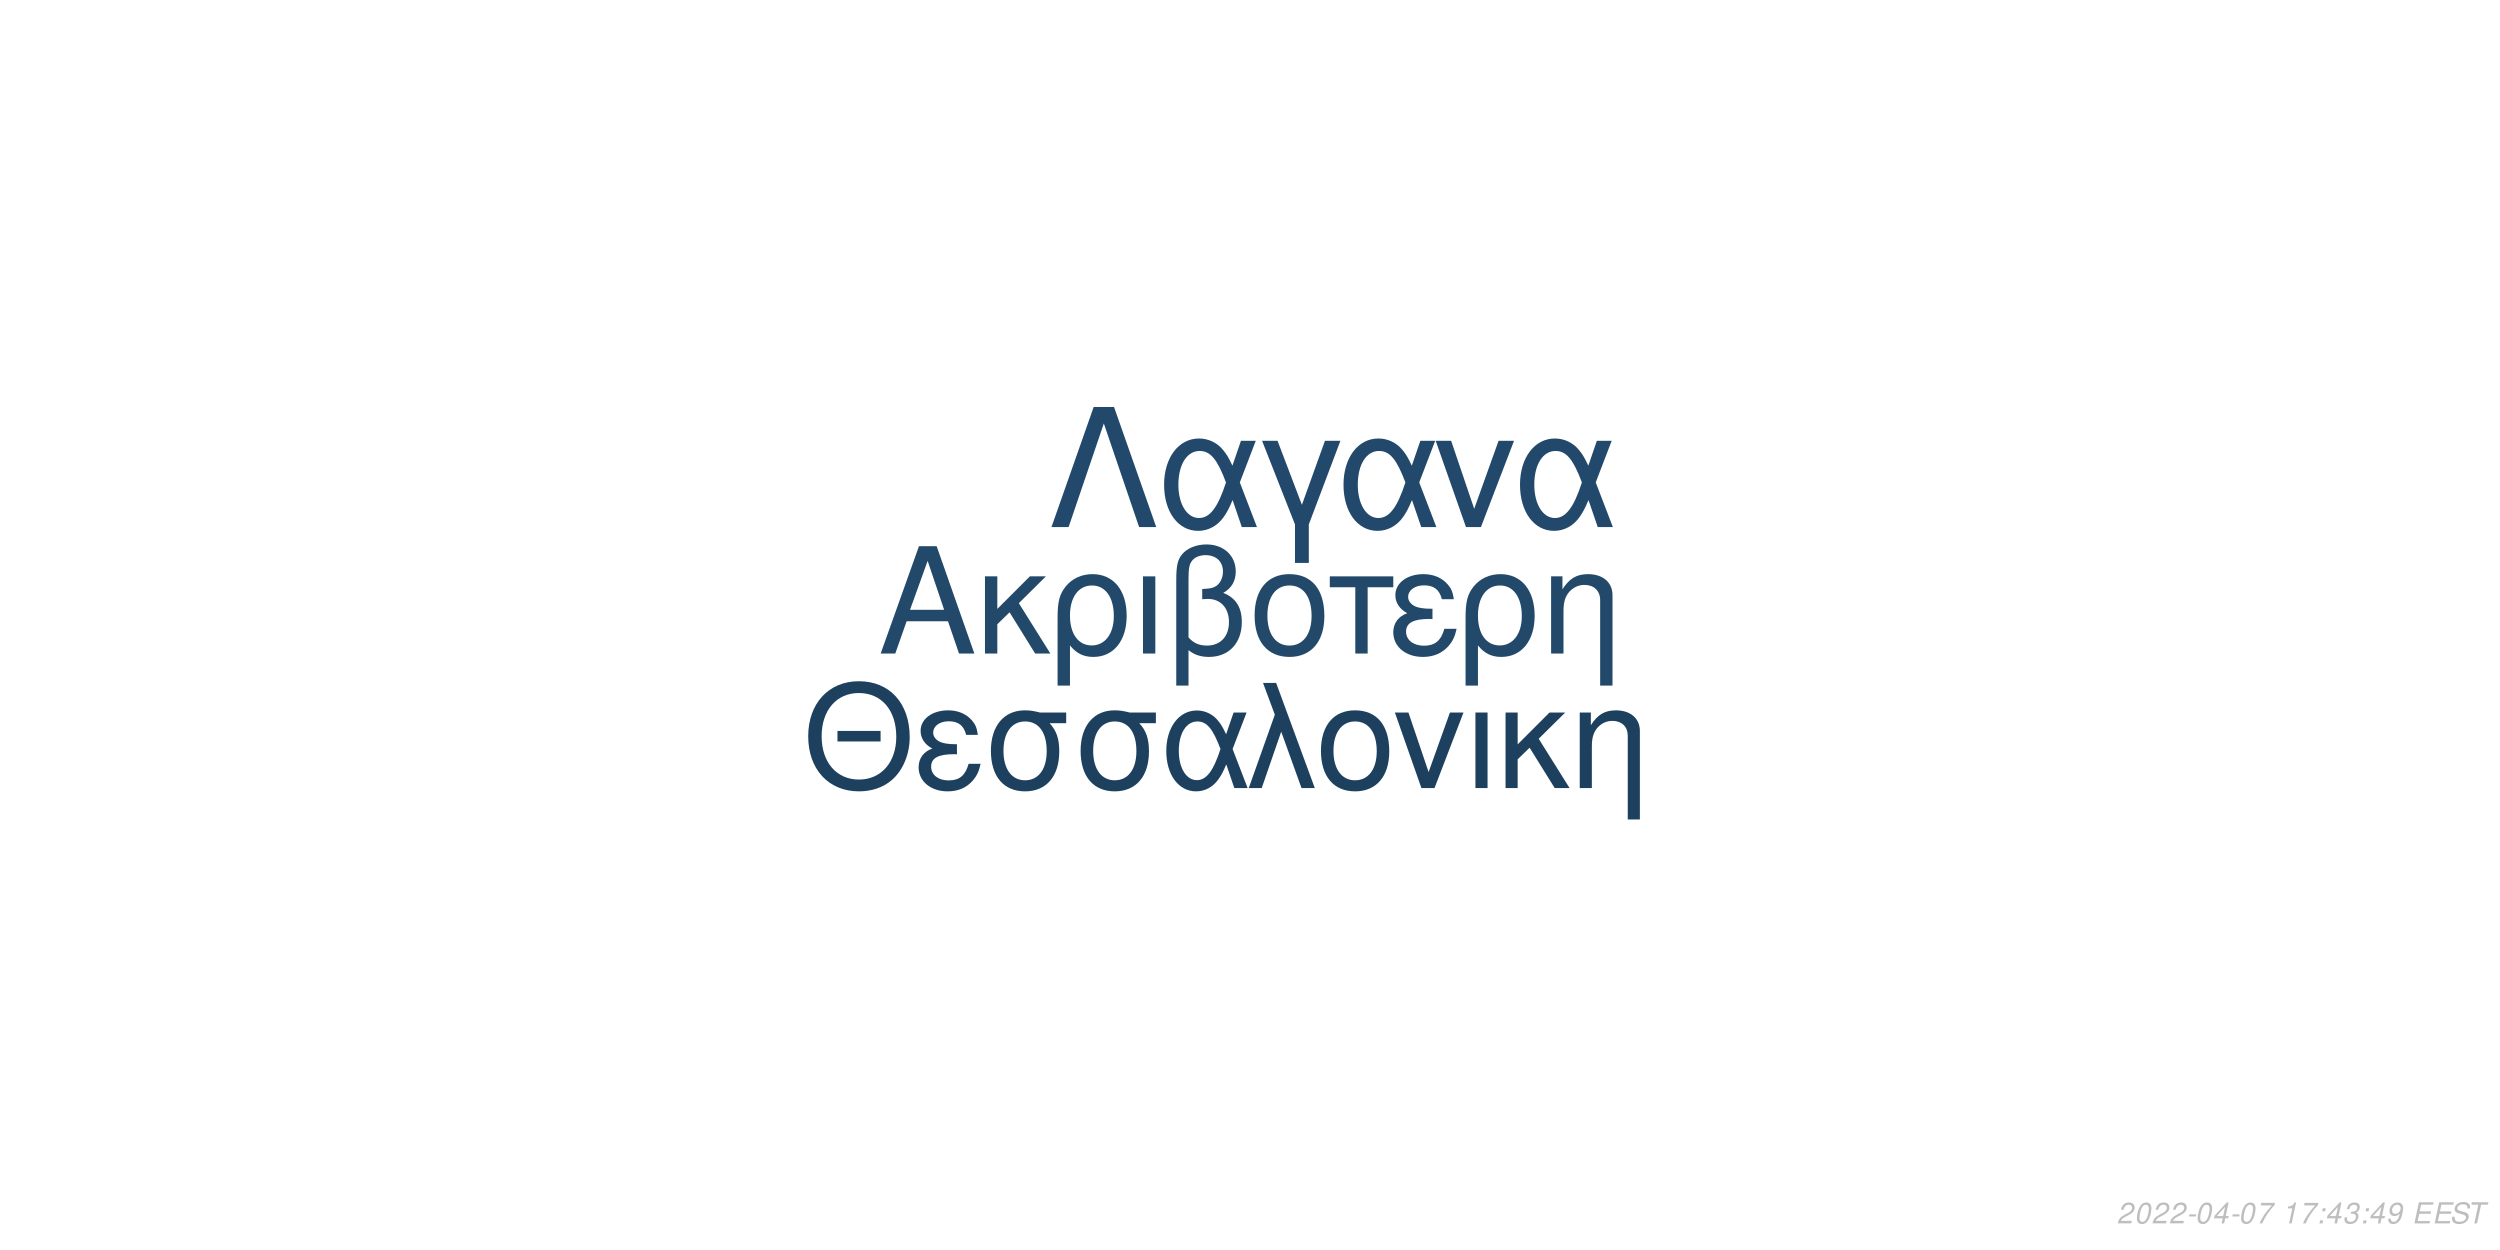
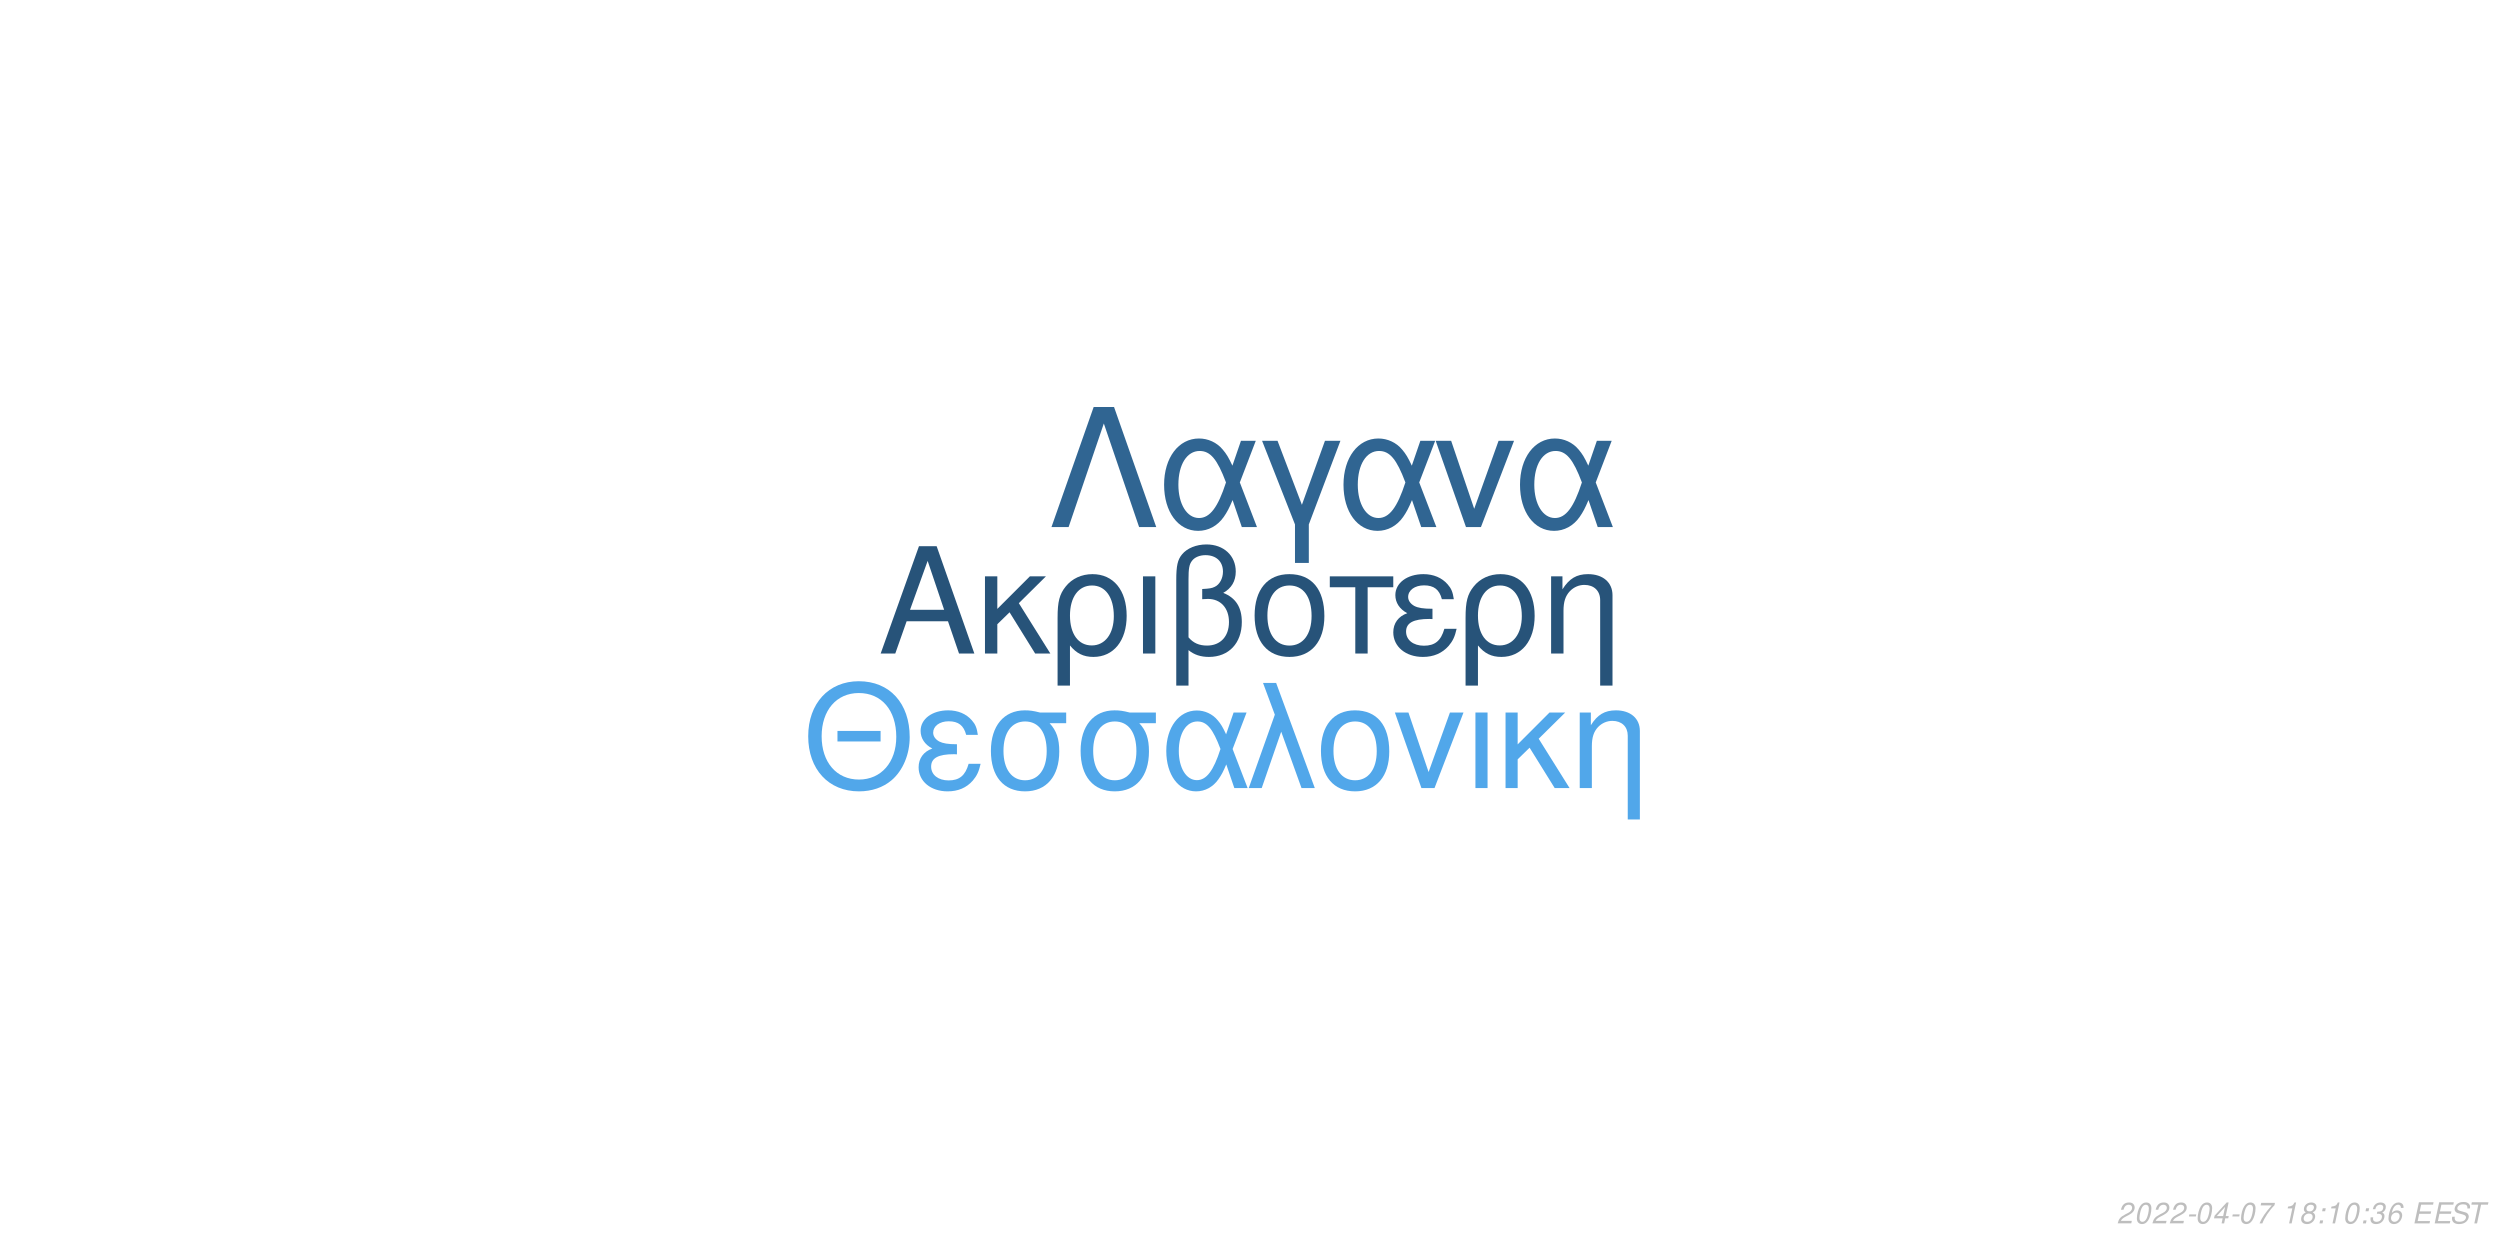
<svg xmlns="http://www.w3.org/2000/svg" xmlns:xlink="http://www.w3.org/1999/xlink" width="864pt" height="432pt" viewBox="0 0 864 432" version="1.1">
  <defs>
    <g>
      <symbol overflow="visible" id="glyph0-0">
        <path style="stroke:none;" d="" />
      </symbol>
      <symbol overflow="visible" id="glyph0-1">
        <path style="stroke:none;" d="M 24.125 -11.141 L 27.938 0 L 33.234 0 L 20.203 -37.094 L 14.094 -37.094 L 0.859 0 L 5.906 0 L 9.828 -11.141 Z M 22.797 -15.109 L 11 -15.109 L 17.094 -32.016 Z M 22.797 -15.109 " />
      </symbol>
      <symbol overflow="visible" id="glyph0-2">
        <path style="stroke:none;" d="M 7.172 -15.422 L 7.172 -26.672 L 2.906 -26.672 L 2.906 0 L 7.172 0 L 7.172 -10.125 L 11.406 -14.25 L 20.25 0 L 25.5 0 L 14.609 -17.406 L 23.969 -26.672 L 18.422 -26.672 Z M 7.172 -15.422 " />
      </symbol>
      <symbol overflow="visible" id="glyph0-3">
        <path style="stroke:none;" d="M 3 11.094 L 7.281 11.094 L 7.281 -2.797 C 9.516 -0.047 11.953 1.172 15.375 1.172 C 22.344 1.172 26.875 -4.422 26.875 -13.031 C 26.875 -21.891 22.297 -27.438 15.062 -27.438 C 11.297 -27.438 7.984 -25.906 5.797 -23.156 C 3.672 -20.516 3 -17.969 3 -12.359 Z M 14.906 -23.516 C 19.547 -23.516 22.438 -19.438 22.438 -12.922 C 22.438 -6.812 19.391 -2.797 14.812 -2.797 C 10.172 -2.797 7.281 -6.766 7.281 -13.125 C 7.281 -19.484 10.234 -23.516 14.906 -23.516 Z M 14.906 -23.516 " />
      </symbol>
      <symbol overflow="visible" id="glyph0-4">
        <path style="stroke:none;" d="M 3.516 0 L 7.781 0 L 7.781 -26.672 L 3.516 -26.672 Z M 3.516 0 " />
      </symbol>
      <symbol overflow="visible" id="glyph0-5">
        <path style="stroke:none;" d="M 4.016 11.094 L 8.25 11.094 L 8.25 -1.172 C 10.172 0.406 12.422 1.172 15.312 1.172 C 22.188 1.172 26.672 -3.609 26.672 -10.891 C 26.672 -15.984 24.578 -19.234 20.25 -20.969 C 23.109 -22.547 24.578 -25.031 24.578 -28.344 C 24.578 -33.844 20.406 -37.703 14.453 -37.703 C 10.938 -37.703 7.734 -36.391 6 -34.25 C 4.484 -32.422 4.016 -30.328 4.016 -25.391 Z M 8.25 -25.656 C 8.25 -29.359 8.5 -30.844 9.469 -32.062 C 10.375 -33.281 12.156 -34 14.094 -34 C 17.812 -34 20.156 -31.812 20.156 -28.297 C 20.156 -25.953 18.984 -23.812 17.297 -23.047 C 16.281 -22.547 15.469 -22.438 12.984 -22.297 L 12.984 -18.781 C 13.734 -18.828 14.344 -18.875 14.969 -18.875 C 19.344 -18.875 22.234 -15.719 22.234 -10.891 C 22.234 -5.906 19.281 -2.75 14.656 -2.75 C 11.953 -2.75 9.922 -3.609 8.25 -5.594 Z M 8.25 -25.656 " />
      </symbol>
      <symbol overflow="visible" id="glyph0-6">
        <path style="stroke:none;" d="M 14.094 -27.438 C 6.562 -27.438 2.094 -22.094 2.094 -13.125 C 2.094 -4.125 6.562 1.172 14.141 1.172 C 21.672 1.172 26.203 -4.172 26.203 -12.922 C 26.203 -22.188 21.828 -27.438 14.094 -27.438 Z M 14.141 -23.516 C 18.938 -23.516 21.781 -19.594 21.781 -12.984 C 21.781 -6.672 18.828 -2.75 14.141 -2.75 C 9.422 -2.75 6.516 -6.672 6.516 -13.125 C 6.516 -19.594 9.422 -23.516 14.141 -23.516 Z M 14.141 -23.516 " />
      </symbol>
      <symbol overflow="visible" id="glyph0-7">
        <path style="stroke:none;" d="M 7.891 0 L 12.156 0 L 12.156 -22.906 L 21.016 -22.906 L 21.016 -26.672 L -0.922 -26.672 L -0.922 -22.906 L 7.891 -22.906 Z M 7.891 0 " />
      </symbol>
      <symbol overflow="visible" id="glyph0-8">
        <path style="stroke:none;" d="M 14.562 -15.469 C 11.344 -15.469 9.562 -15.781 8.297 -16.438 C 6.922 -17.203 6.156 -18.328 6.156 -19.547 C 6.156 -21.891 8.453 -23.562 11.656 -23.562 C 15.062 -23.562 16.953 -22.094 17.812 -18.781 L 21.938 -18.781 C 21.578 -21.266 21.062 -22.5 19.797 -23.922 C 17.812 -26.203 14.906 -27.438 11.453 -27.438 C 5.797 -27.438 1.734 -24.375 1.734 -20.203 C 1.734 -17.609 3.156 -15.375 5.859 -13.938 C 2.797 -12.875 1.016 -10.484 1.016 -7.328 C 1.016 -2.391 5.297 1.172 11.25 1.172 C 14.969 1.172 17.906 -0.109 20.156 -2.641 C 21.578 -4.328 22.297 -5.797 22.906 -8.547 L 18.672 -8.547 C 17.5 -4.422 15.422 -2.703 11.609 -2.703 C 7.938 -2.703 5.438 -4.688 5.438 -7.578 C 5.438 -10.578 7.938 -11.953 13.484 -11.953 C 13.641 -11.953 14.094 -11.953 14.562 -11.906 Z M 14.562 -15.469 " />
      </symbol>
      <symbol overflow="visible" id="glyph0-9">
        <path style="stroke:none;" d="M 3.562 -26.672 L 3.562 0 L 7.844 0 L 7.844 -14.703 C 7.844 -17.906 8.5 -19.891 10.031 -21.531 C 11.406 -22.953 13.188 -23.719 15.062 -23.719 C 18.375 -23.719 20.516 -21.672 20.516 -18.469 L 20.516 11.094 L 24.781 11.094 L 24.781 -20.156 C 24.781 -24.578 21.469 -27.438 16.328 -27.438 C 12.359 -27.438 9.828 -25.906 7.484 -22.188 L 7.484 -26.672 Z M 3.562 -26.672 " />
      </symbol>
      <symbol overflow="visible" id="glyph1-0">
        <path style="stroke:none;" d="" />
      </symbol>
      <symbol overflow="visible" id="glyph1-1">
        <path style="stroke:none;" d="M 26.859 -19.734 L 11.953 -19.734 L 11.953 -16.094 L 26.859 -16.094 Z M 19.328 -36.922 C 8.922 -36.922 1.844 -29.25 1.844 -17.891 C 1.844 -6.484 8.875 1.141 19.391 1.141 C 23.812 1.141 27.703 -0.203 30.641 -2.688 C 34.578 -6.031 36.922 -11.656 36.922 -17.594 C 36.922 -29.297 30 -36.922 19.328 -36.922 Z M 19.328 -32.844 C 27.203 -32.844 32.281 -26.906 32.281 -17.688 C 32.281 -8.922 27.062 -2.938 19.391 -2.938 C 11.609 -2.938 6.484 -8.922 6.484 -17.891 C 6.484 -26.859 11.609 -32.844 19.328 -32.844 Z M 19.328 -32.844 " />
      </symbol>
      <symbol overflow="visible" id="glyph1-2">
        <path style="stroke:none;" d="M 14.25 -15.141 C 11.109 -15.141 9.375 -15.453 8.125 -16.094 C 6.781 -16.844 6.031 -17.938 6.031 -19.141 C 6.031 -21.422 8.266 -23.078 11.406 -23.078 C 14.75 -23.078 16.594 -21.625 17.438 -18.391 L 21.469 -18.391 C 21.125 -20.828 20.625 -22.031 19.391 -23.422 C 17.438 -25.656 14.594 -26.859 11.219 -26.859 C 5.688 -26.859 1.688 -23.875 1.688 -19.781 C 1.688 -17.234 3.094 -15.047 5.734 -13.656 C 2.734 -12.609 1 -10.266 1 -7.172 C 1 -2.344 5.188 1.141 11.016 1.141 C 14.656 1.141 17.547 -0.094 19.734 -2.594 C 21.125 -4.234 21.828 -5.688 22.422 -8.375 L 18.281 -8.375 C 17.141 -4.328 15.094 -2.641 11.359 -2.641 C 7.766 -2.641 5.328 -4.578 5.328 -7.422 C 5.328 -10.359 7.766 -11.703 13.203 -11.703 C 13.359 -11.703 13.797 -11.703 14.25 -11.656 Z M 14.25 -15.141 " />
      </symbol>
      <symbol overflow="visible" id="glyph1-3">
        <path style="stroke:none;" d="M 29 -26.109 L 19.938 -26.109 C 17.594 -26.703 16.438 -26.859 14.703 -26.859 C 7.469 -26.859 2.984 -21.469 2.984 -12.859 C 2.984 -4.031 7.375 1.141 14.797 1.141 C 22.172 1.141 26.609 -4.078 26.609 -12.656 C 26.609 -17.047 25.656 -19.828 23.266 -22.422 L 29 -22.422 Z M 14.797 -23.016 C 19.531 -23.016 22.266 -19.234 22.266 -12.75 C 22.266 -6.531 19.438 -2.688 14.797 -2.688 C 10.172 -2.688 7.328 -6.531 7.328 -12.859 C 7.328 -19.188 10.172 -23.016 14.797 -23.016 Z M 14.797 -23.016 " />
      </symbol>
      <symbol overflow="visible" id="glyph1-4">
        <path style="stroke:none;" d="M 29.344 -26.109 L 24.859 -26.109 L 22.266 -18.578 C 21.125 -21.031 20.484 -22.125 19.328 -23.469 C 17.547 -25.609 14.906 -26.812 12.156 -26.812 C 5.984 -26.812 1.594 -20.984 1.594 -12.812 C 1.594 -4.578 5.828 1.141 11.906 1.141 C 14.953 1.141 17.734 -0.344 19.625 -3.047 C 20.672 -4.531 21.281 -5.688 22.328 -8.172 L 25.109 0 L 29.703 0 L 24.516 -13.5 Z M 20.328 -13.5 C 17.891 -5.922 15.453 -2.734 12.156 -2.734 C 8.516 -2.734 5.922 -6.922 5.922 -12.812 C 5.922 -18.938 8.516 -23.016 12.359 -23.016 C 15.594 -23.016 17.688 -20.531 20.328 -13.5 Z M 20.328 -13.5 " />
      </symbol>
      <symbol overflow="visible" id="glyph1-5">
        <path style="stroke:none;" d="M 1.094 0 L 5.578 0 L 12.312 -19.484 L 19.328 0 L 23.922 0 L 10.562 -36.328 L 6.031 -36.328 L 10.109 -25.359 Z M 1.094 0 " />
      </symbol>
      <symbol overflow="visible" id="glyph1-6">
        <path style="stroke:none;" d="M 13.797 -26.859 C 6.422 -26.859 2.047 -21.625 2.047 -12.859 C 2.047 -4.031 6.422 1.141 13.859 1.141 C 21.234 1.141 25.656 -4.078 25.656 -12.656 C 25.656 -21.719 21.375 -26.859 13.797 -26.859 Z M 13.859 -23.016 C 18.531 -23.016 21.328 -19.188 21.328 -12.703 C 21.328 -6.531 18.438 -2.688 13.859 -2.688 C 9.219 -2.688 6.375 -6.531 6.375 -12.859 C 6.375 -19.188 9.219 -23.016 13.859 -23.016 Z M 13.859 -23.016 " />
      </symbol>
      <symbol overflow="visible" id="glyph1-7">
        <path style="stroke:none;" d="M 14.297 0 L 24.312 -26.109 L 19.625 -26.109 L 12.25 -5.531 L 5.281 -26.109 L 0.594 -26.109 L 9.766 0 Z M 14.297 0 " />
      </symbol>
      <symbol overflow="visible" id="glyph1-8">
        <path style="stroke:none;" d="M 3.438 0 L 7.625 0 L 7.625 -26.109 L 3.438 -26.109 Z M 3.438 0 " />
      </symbol>
      <symbol overflow="visible" id="glyph1-9">
        <path style="stroke:none;" d="M 7.031 -15.094 L 7.031 -26.109 L 2.844 -26.109 L 2.844 0 L 7.031 0 L 7.031 -9.922 L 11.156 -13.953 L 19.828 0 L 24.969 0 L 14.297 -17.047 L 23.469 -26.109 L 18.031 -26.109 Z M 7.031 -15.094 " />
      </symbol>
      <symbol overflow="visible" id="glyph1-10">
        <path style="stroke:none;" d="M 3.484 -26.109 L 3.484 0 L 7.672 0 L 7.672 -14.406 C 7.672 -17.547 8.328 -19.484 9.812 -21.078 C 11.156 -22.469 12.906 -23.219 14.75 -23.219 C 17.984 -23.219 20.078 -21.234 20.078 -18.094 L 20.078 10.859 L 24.266 10.859 L 24.266 -19.734 C 24.266 -24.062 21.031 -26.859 16 -26.859 C 12.109 -26.859 9.609 -25.359 7.328 -21.719 L 7.328 -26.109 Z M 3.484 -26.109 " />
      </symbol>
      <symbol overflow="visible" id="glyph2-0">
        <path style="stroke:none;" d="" />
      </symbol>
      <symbol overflow="visible" id="glyph2-1">
        <path style="stroke:none;" d="M 22.531 -41.484 L 15.484 -41.484 L 0.906 0 L 6.828 0 L 19 -35.797 L 31.188 0 L 37.109 0 Z M 22.531 -41.484 " />
      </symbol>
      <symbol overflow="visible" id="glyph2-2">
        <path style="stroke:none;" d="M 33.516 -29.812 L 28.391 -29.812 L 25.438 -21.219 C 24.125 -24.016 23.391 -25.266 22.078 -26.797 C 20.031 -29.25 17.016 -30.609 13.891 -30.609 C 6.828 -30.609 1.828 -23.953 1.828 -14.625 C 1.828 -5.234 6.656 1.312 13.594 1.312 C 17.078 1.312 20.266 -0.391 22.422 -3.469 C 23.609 -5.172 24.297 -6.484 25.5 -9.328 L 28.688 0 L 33.922 0 L 28 -15.422 Z M 23.219 -15.422 C 20.422 -6.766 17.641 -3.125 13.891 -3.125 C 9.734 -3.125 6.766 -7.906 6.766 -14.625 C 6.766 -21.625 9.734 -26.297 14.109 -26.297 C 17.812 -26.297 20.203 -23.453 23.219 -15.422 Z M 23.219 -15.422 " />
      </symbol>
      <symbol overflow="visible" id="glyph2-3">
        <path style="stroke:none;" d="M 12.062 12.406 L 16.844 12.406 L 16.844 -0.906 L 27.766 -29.812 L 22.422 -29.812 L 14.453 -7.688 L 6.031 -29.812 L 0.688 -29.812 L 12.062 -0.906 Z M 12.062 12.406 " />
      </symbol>
      <symbol overflow="visible" id="glyph2-4">
        <path style="stroke:none;" d="M 16.328 0 L 27.766 -29.812 L 22.422 -29.812 L 14 -6.312 L 6.031 -29.812 L 0.688 -29.812 L 11.156 0 Z M 16.328 0 " />
      </symbol>
      <symbol overflow="visible" id="glyph3-0">
        <path style="stroke:none;" d="" />
      </symbol>
      <symbol overflow="visible" id="glyph3-1">
        <path style="stroke:none;" d="M 5.234 -0.875 L 1.469 -0.875 C 1.641 -1.375 2.203 -1.891 3.109 -2.344 L 4.234 -2.938 C 5.562 -3.625 6.219 -4.469 6.219 -5.484 C 6.219 -5.938 6.062 -6.359 5.797 -6.656 C 5.469 -7.047 4.984 -7.234 4.312 -7.234 C 2.766 -7.234 1.891 -6.453 1.484 -4.734 L 2.375 -4.734 C 2.484 -5.188 2.609 -5.484 2.797 -5.75 C 3.094 -6.203 3.609 -6.453 4.188 -6.453 C 4.891 -6.453 5.344 -6.031 5.344 -5.375 C 5.344 -4.703 4.859 -4.094 4.016 -3.656 L 2.984 -3.125 C 1.234 -2.188 0.797 -1.656 0.344 -0.016 L 5.047 -0.016 Z M 5.234 -0.875 " />
      </symbol>
      <symbol overflow="visible" id="glyph3-2">
        <path style="stroke:none;" d="M 4.203 -7.234 C 3.375 -7.234 2.688 -6.812 2.125 -5.984 C 1.484 -5.047 0.984 -3.188 0.984 -1.734 C 0.984 -1.109 1.172 -0.562 1.484 -0.266 C 1.797 0.047 2.281 0.234 2.766 0.234 C 3.625 0.234 4.281 -0.156 4.859 -1.016 C 5.516 -1.953 6 -3.797 6 -5.266 C 6 -6.5 5.328 -7.234 4.203 -7.234 Z M 4.094 -6.453 C 4.734 -6.453 5.125 -5.984 5.125 -5.156 C 5.125 -4.203 4.781 -2.625 4.406 -1.812 C 3.984 -0.938 3.516 -0.547 2.875 -0.547 C 2.25 -0.547 1.875 -1.031 1.875 -1.828 C 1.875 -2.797 2.203 -4.344 2.594 -5.203 C 2.984 -6.047 3.453 -6.453 4.094 -6.453 Z M 4.094 -6.453 " />
      </symbol>
      <symbol overflow="visible" id="glyph3-3">
        <path style="stroke:none;" d="M 3.516 -3.125 L 1.125 -3.125 L 0.969 -2.406 L 3.359 -2.406 Z M 3.516 -3.125 " />
      </symbol>
      <symbol overflow="visible" id="glyph3-4">
        <path style="stroke:none;" d="M 3.625 -1.75 L 3.266 0 L 4.141 0 L 4.516 -1.75 L 5.562 -1.75 L 5.734 -2.531 L 4.688 -2.531 L 5.688 -7.234 L 5.016 -7.234 L 0.844 -2.672 L 0.641 -1.75 Z M 3.797 -2.531 L 1.594 -2.531 L 4.469 -5.703 Z M 3.797 -2.531 " />
      </symbol>
      <symbol overflow="visible" id="glyph3-5">
        <path style="stroke:none;" d="M 6.703 -7.094 L 1.953 -7.094 L 1.766 -6.219 L 5.594 -6.219 C 3.344 -3.688 2.266 -2.109 1.375 0 L 2.344 0 C 3.031 -1.906 4.828 -4.594 6.547 -6.281 Z M 6.703 -7.094 " />
      </symbol>
      <symbol overflow="visible" id="glyph3-6">
        <path style="stroke:none;" d="" />
      </symbol>
      <symbol overflow="visible" id="glyph3-7">
        <path style="stroke:none;" d="M 3.703 -5.188 L 2.594 0 L 3.469 0 L 5.016 -7.234 L 4.438 -7.234 C 3.906 -6.156 3.688 -6.016 2.234 -5.812 L 2.109 -5.188 Z M 3.703 -5.188 " />
      </symbol>
      <symbol overflow="visible" id="glyph3-8">
+         <path style="stroke:none;" d="M 4.766 -3.797 C 5.078 -3.969 5.234 -4.078 5.438 -4.234 C 5.812 -4.594 6.062 -5.172 6.062 -5.734 C 6.062 -6.625 5.344 -7.234 4.266 -7.234 C 2.812 -7.234 1.703 -6.219 1.703 -4.875 C 1.703 -4.406 1.875 -4.125 2.359 -3.812 C 1.297 -3.312 0.75 -2.516 0.75 -1.469 C 0.75 -0.438 1.547 0.234 2.812 0.234 C 3.656 0.234 4.359 -0.094 4.938 -0.734 C 5.359 -1.234 5.609 -1.859 5.609 -2.438 C 5.609 -3.047 5.312 -3.516 4.766 -3.797 Z M 4.109 -6.453 C 4.797 -6.453 5.188 -6.125 5.188 -5.578 C 5.188 -5.266 5.062 -4.922 4.859 -4.672 C 4.562 -4.312 4.188 -4.156 3.656 -4.156 C 2.984 -4.156 2.594 -4.453 2.594 -4.984 C 2.594 -5.859 3.203 -6.453 4.109 -6.453 Z M 3.453 -3.406 C 4.234 -3.406 4.734 -2.984 4.734 -2.312 C 4.734 -1.312 3.922 -0.547 2.875 -0.547 C 2.125 -0.547 1.625 -0.969 1.625 -1.625 C 1.625 -2.609 2.438 -3.406 3.453 -3.406 Z M 3.453 -3.406 " />
+       </symbol>
+       <symbol overflow="visible" id="glyph3-9">
        <path style="stroke:none;" d="M 2.359 -1.031 L 1.312 -1.031 L 1.094 0 L 2.141 0 Z M 3.266 -5.234 L 2.219 -5.234 L 2 -4.203 L 3.047 -4.203 Z M 3.266 -5.234 " />
      </symbol>
-       <symbol overflow="visible" id="glyph3-9">
+       <symbol overflow="visible" id="glyph3-10">
        <path style="stroke:none;" d="M 2.922 -3.312 C 3.125 -3.344 3.234 -3.344 3.375 -3.344 C 4.203 -3.344 4.688 -3 4.688 -2.406 C 4.688 -1.312 3.906 -0.547 2.781 -0.547 C 2.047 -0.547 1.594 -0.938 1.594 -1.562 C 1.594 -1.719 1.609 -1.844 1.656 -2.094 L 0.766 -2.094 C 0.734 -1.797 0.719 -1.641 0.719 -1.469 C 0.719 -0.375 1.406 0.234 2.641 0.234 C 3.547 0.234 4.297 -0.078 4.812 -0.656 C 5.266 -1.156 5.562 -1.875 5.562 -2.547 C 5.562 -3.125 5.344 -3.453 4.797 -3.734 C 5.641 -4.234 6.016 -4.844 6.016 -5.734 C 6.016 -6.656 5.312 -7.234 4.203 -7.234 C 3.375 -7.234 2.672 -6.938 2.188 -6.375 C 1.891 -6.031 1.703 -5.641 1.516 -4.906 L 2.391 -4.906 C 2.5 -5.359 2.594 -5.594 2.734 -5.812 C 3.047 -6.234 3.516 -6.453 4.078 -6.453 C 4.734 -6.453 5.141 -6.125 5.141 -5.578 C 5.141 -5.188 5.016 -4.797 4.797 -4.547 C 4.516 -4.234 4 -4.062 3.266 -4.062 L 3.078 -4.062 Z M 2.922 -3.312 " />
      </symbol>
-       <symbol overflow="visible" id="glyph3-10">
-         <path style="stroke:none;" d="M 0.844 -1.656 C 0.844 -1.547 0.844 -1.438 0.844 -1.375 C 0.844 -0.406 1.531 0.234 2.578 0.234 C 3.203 0.234 3.766 0.016 4.297 -0.438 C 4.938 -1 5.312 -1.656 5.594 -2.719 C 5.844 -3.672 6.016 -4.766 6.016 -5.375 C 6.016 -5.844 5.844 -6.328 5.547 -6.656 C 5.203 -7.031 4.703 -7.234 4.062 -7.234 C 2.516 -7.234 1.297 -5.938 1.297 -4.266 C 1.297 -3.203 1.984 -2.547 3.047 -2.547 C 3.484 -2.547 3.953 -2.672 4.281 -2.891 C 4.406 -2.984 4.547 -3.078 4.828 -3.344 C 4.438 -1.484 3.703 -0.547 2.703 -0.547 C 2.109 -0.547 1.719 -0.938 1.719 -1.547 L 1.719 -1.656 Z M 3.953 -6.453 C 4.625 -6.453 5.141 -5.953 5.141 -5.281 C 5.141 -4.188 4.312 -3.312 3.297 -3.312 C 2.594 -3.312 2.172 -3.734 2.172 -4.453 C 2.172 -5.562 2.984 -6.453 3.953 -6.453 Z M 3.953 -6.453 " />
+       <symbol overflow="visible" id="glyph3-11">
+         <path style="stroke:none;" d="M 6.125 -5.344 L 6.141 -5.625 C 6.141 -6.609 5.453 -7.234 4.391 -7.234 C 3.438 -7.234 2.641 -6.719 2.016 -5.703 C 1.422 -4.781 0.938 -2.953 0.938 -1.688 C 0.938 -0.516 1.688 0.234 2.859 0.234 C 3.703 0.234 4.438 -0.156 5 -0.875 C 5.406 -1.422 5.672 -2.156 5.672 -2.766 C 5.672 -3.812 4.969 -4.5 3.906 -4.5 C 3.234 -4.5 2.672 -4.234 2.094 -3.625 C 2.406 -5.375 3.234 -6.453 4.25 -6.453 C 4.703 -6.453 5.062 -6.234 5.172 -5.844 C 5.203 -5.719 5.234 -5.578 5.25 -5.344 Z M 3.656 -3.734 C 4.344 -3.734 4.797 -3.281 4.797 -2.625 C 4.797 -1.469 3.984 -0.547 2.984 -0.547 C 2.297 -0.547 1.812 -1.047 1.812 -1.766 C 1.812 -2.859 2.625 -3.734 3.656 -3.734 Z M 3.656 -3.734 " />
      </symbol>
-       <symbol overflow="visible" id="glyph3-11">
+       <symbol overflow="visible" id="glyph3-12">
        <path style="stroke:none;" d="M 2.547 -3.312 L 6.5 -3.312 L 6.688 -4.141 L 2.719 -4.141 L 3.219 -6.469 L 7.344 -6.469 L 7.516 -7.297 L 2.453 -7.297 L 0.906 0 L 6.125 0 L 6.297 -0.812 L 2.016 -0.812 Z M 2.547 -3.312 " />
      </symbol>
-       <symbol overflow="visible" id="glyph3-12">
+       <symbol overflow="visible" id="glyph3-13">
        <path style="stroke:none;" d="M 7.062 -5.156 C 7.125 -5.438 7.141 -5.562 7.141 -5.703 C 7.141 -6.156 6.938 -6.594 6.594 -6.891 C 6.188 -7.25 5.656 -7.406 4.875 -7.406 C 3.844 -7.406 3.047 -7.125 2.5 -6.562 C 2.094 -6.141 1.781 -5.438 1.781 -4.922 C 1.781 -4.297 2.219 -3.766 2.891 -3.562 L 4.594 -3.094 C 5.406 -2.859 5.734 -2.578 5.734 -2.094 C 5.734 -1.781 5.547 -1.406 5.266 -1.141 C 4.844 -0.766 4.266 -0.578 3.453 -0.578 C 2.328 -0.578 1.812 -0.984 1.812 -1.906 C 1.812 -2.047 1.812 -2.125 1.844 -2.312 L 0.984 -2.312 C 0.906 -2.062 0.891 -1.906 0.891 -1.688 C 0.891 -0.484 1.797 0.234 3.297 0.234 C 4.359 0.234 5.234 -0.062 5.812 -0.609 C 6.344 -1.078 6.688 -1.797 6.688 -2.375 C 6.688 -2.641 6.609 -2.906 6.453 -3.156 C 6.234 -3.5 5.938 -3.703 5.469 -3.828 L 3.75 -4.312 C 2.984 -4.547 2.734 -4.734 2.734 -5.188 C 2.734 -5.547 2.875 -5.844 3.188 -6.109 C 3.547 -6.438 4.031 -6.594 4.703 -6.594 C 5.266 -6.594 5.688 -6.484 5.906 -6.297 C 6.094 -6.125 6.219 -5.797 6.219 -5.516 C 6.219 -5.422 6.203 -5.344 6.188 -5.156 Z M 7.062 -5.156 " />
      </symbol>
-       <symbol overflow="visible" id="glyph3-13">
+       <symbol overflow="visible" id="glyph3-14">
        <path style="stroke:none;" d="M 4.938 -6.469 L 7.312 -6.469 L 7.484 -7.297 L 1.75 -7.297 L 1.578 -6.469 L 3.984 -6.469 L 2.609 0 L 3.547 0 Z M 4.938 -6.469 " />
      </symbol>
    </g>
  </defs>
  <g id="surface1">
    <rect x="0" y="0" width="864" height="432" style="fill:rgb(100%,100%,100%);fill-opacity:1;stroke:none;" />
-     <g style="fill:rgb(13.333%,28.235%,41.569%);fill-opacity:1;">
+     <g style="fill:rgb(15.294%,32.549%,47.451%);fill-opacity:1;">
      <use xlink:href="#glyph0-1" x="303.5" y="225.861" />
      <use xlink:href="#glyph0-2" x="337.5" y="225.861" />
      <use xlink:href="#glyph0-3" x="362.5" y="225.861" />
      <use xlink:href="#glyph0-4" x="391.5" y="225.861" />
      <use xlink:href="#glyph0-5" x="402.5" y="225.861" />
      <use xlink:href="#glyph0-6" x="431.5" y="225.861" />
      <use xlink:href="#glyph0-7" x="460.5" y="225.861" />
      <use xlink:href="#glyph0-8" x="480.5" y="225.861" />
      <use xlink:href="#glyph0-3" x="503.5" y="225.861" />
      <use xlink:href="#glyph0-9" x="532.5" y="225.861" />
    </g>
-     <g style="fill:rgb(11.765%,25.098%,37.255%);fill-opacity:1;">
+     <g style="fill:rgb(31.765%,65.49%,91.765%);fill-opacity:1;">
      <use xlink:href="#glyph1-1" x="277.473" y="272.354" />
      <use xlink:href="#glyph1-2" x="316.473" y="272.354" />
      <use xlink:href="#glyph1-3" x="339.473" y="272.354" />
      <use xlink:href="#glyph1-3" x="370.473" y="272.354" />
      <use xlink:href="#glyph1-4" x="401.473" y="272.354" />
      <use xlink:href="#glyph1-5" x="430.473" y="272.354" />
      <use xlink:href="#glyph1-6" x="454.473" y="272.354" />
      <use xlink:href="#glyph1-7" x="481.473" y="272.354" />
      <use xlink:href="#glyph1-8" x="506.473" y="272.354" />
      <use xlink:href="#glyph1-9" x="517.473" y="272.354" />
      <use xlink:href="#glyph1-10" x="542.473" y="272.354" />
    </g>
-     <g style="fill:rgb(13.333%,28.627%,41.961%);fill-opacity:1;">
+     <g style="fill:rgb(18.824%,39.608%,57.255%);fill-opacity:1;">
      <use xlink:href="#glyph2-1" x="362.484" y="182.152" />
      <use xlink:href="#glyph2-2" x="400.484" y="182.152" />
      <use xlink:href="#glyph2-3" x="435.484" y="182.152" />
      <use xlink:href="#glyph2-2" x="462.484" y="182.152" />
      <use xlink:href="#glyph2-4" x="495.484" y="182.152" />
      <use xlink:href="#glyph2-2" x="523.484" y="182.152" />
    </g>
    <g style="fill:rgb(74.51%,74.51%,74.51%);fill-opacity:1;">
      <use xlink:href="#glyph3-1" x="731.52" y="422.81" />
      <use xlink:href="#glyph3-2" x="737.52" y="422.81" />
      <use xlink:href="#glyph3-1" x="743.52" y="422.81" />
      <use xlink:href="#glyph3-1" x="749.52" y="422.81" />
      <use xlink:href="#glyph3-3" x="755.52" y="422.81" />
      <use xlink:href="#glyph3-2" x="758.52" y="422.81" />
      <use xlink:href="#glyph3-4" x="764.52" y="422.81" />
      <use xlink:href="#glyph3-3" x="770.52" y="422.81" />
      <use xlink:href="#glyph3-2" x="773.52" y="422.81" />
      <use xlink:href="#glyph3-5" x="779.52" y="422.81" />
      <use xlink:href="#glyph3-6" x="785.52" y="422.81" />
      <use xlink:href="#glyph3-7" x="788.52" y="422.81" />
-       <use xlink:href="#glyph3-5" x="794.52" y="422.81" />
-       <use xlink:href="#glyph3-8" x="800.52" y="422.81" />
-       <use xlink:href="#glyph3-4" x="803.52" y="422.81" />
-       <use xlink:href="#glyph3-9" x="809.52" y="422.81" />
-       <use xlink:href="#glyph3-8" x="815.52" y="422.81" />
-       <use xlink:href="#glyph3-4" x="818.52" y="422.81" />
-       <use xlink:href="#glyph3-10" x="824.52" y="422.81" />
+       <use xlink:href="#glyph3-8" x="794.52" y="422.81" />
+       <use xlink:href="#glyph3-9" x="800.52" y="422.81" />
+       <use xlink:href="#glyph3-7" x="803.52" y="422.81" />
+       <use xlink:href="#glyph3-2" x="809.52" y="422.81" />
+       <use xlink:href="#glyph3-9" x="815.52" y="422.81" />
+       <use xlink:href="#glyph3-10" x="818.52" y="422.81" />
+       <use xlink:href="#glyph3-11" x="824.52" y="422.81" />
      <use xlink:href="#glyph3-6" x="830.52" y="422.81" />
-       <use xlink:href="#glyph3-11" x="833.52" y="422.81" />
-       <use xlink:href="#glyph3-11" x="840.52" y="422.81" />
-       <use xlink:href="#glyph3-12" x="846.52" y="422.81" />
-       <use xlink:href="#glyph3-13" x="852.52" y="422.81" />
+       <use xlink:href="#glyph3-12" x="833.52" y="422.81" />
+       <use xlink:href="#glyph3-12" x="840.52" y="422.81" />
+       <use xlink:href="#glyph3-13" x="846.52" y="422.81" />
+       <use xlink:href="#glyph3-14" x="852.52" y="422.81" />
    </g>
  </g>
</svg>
